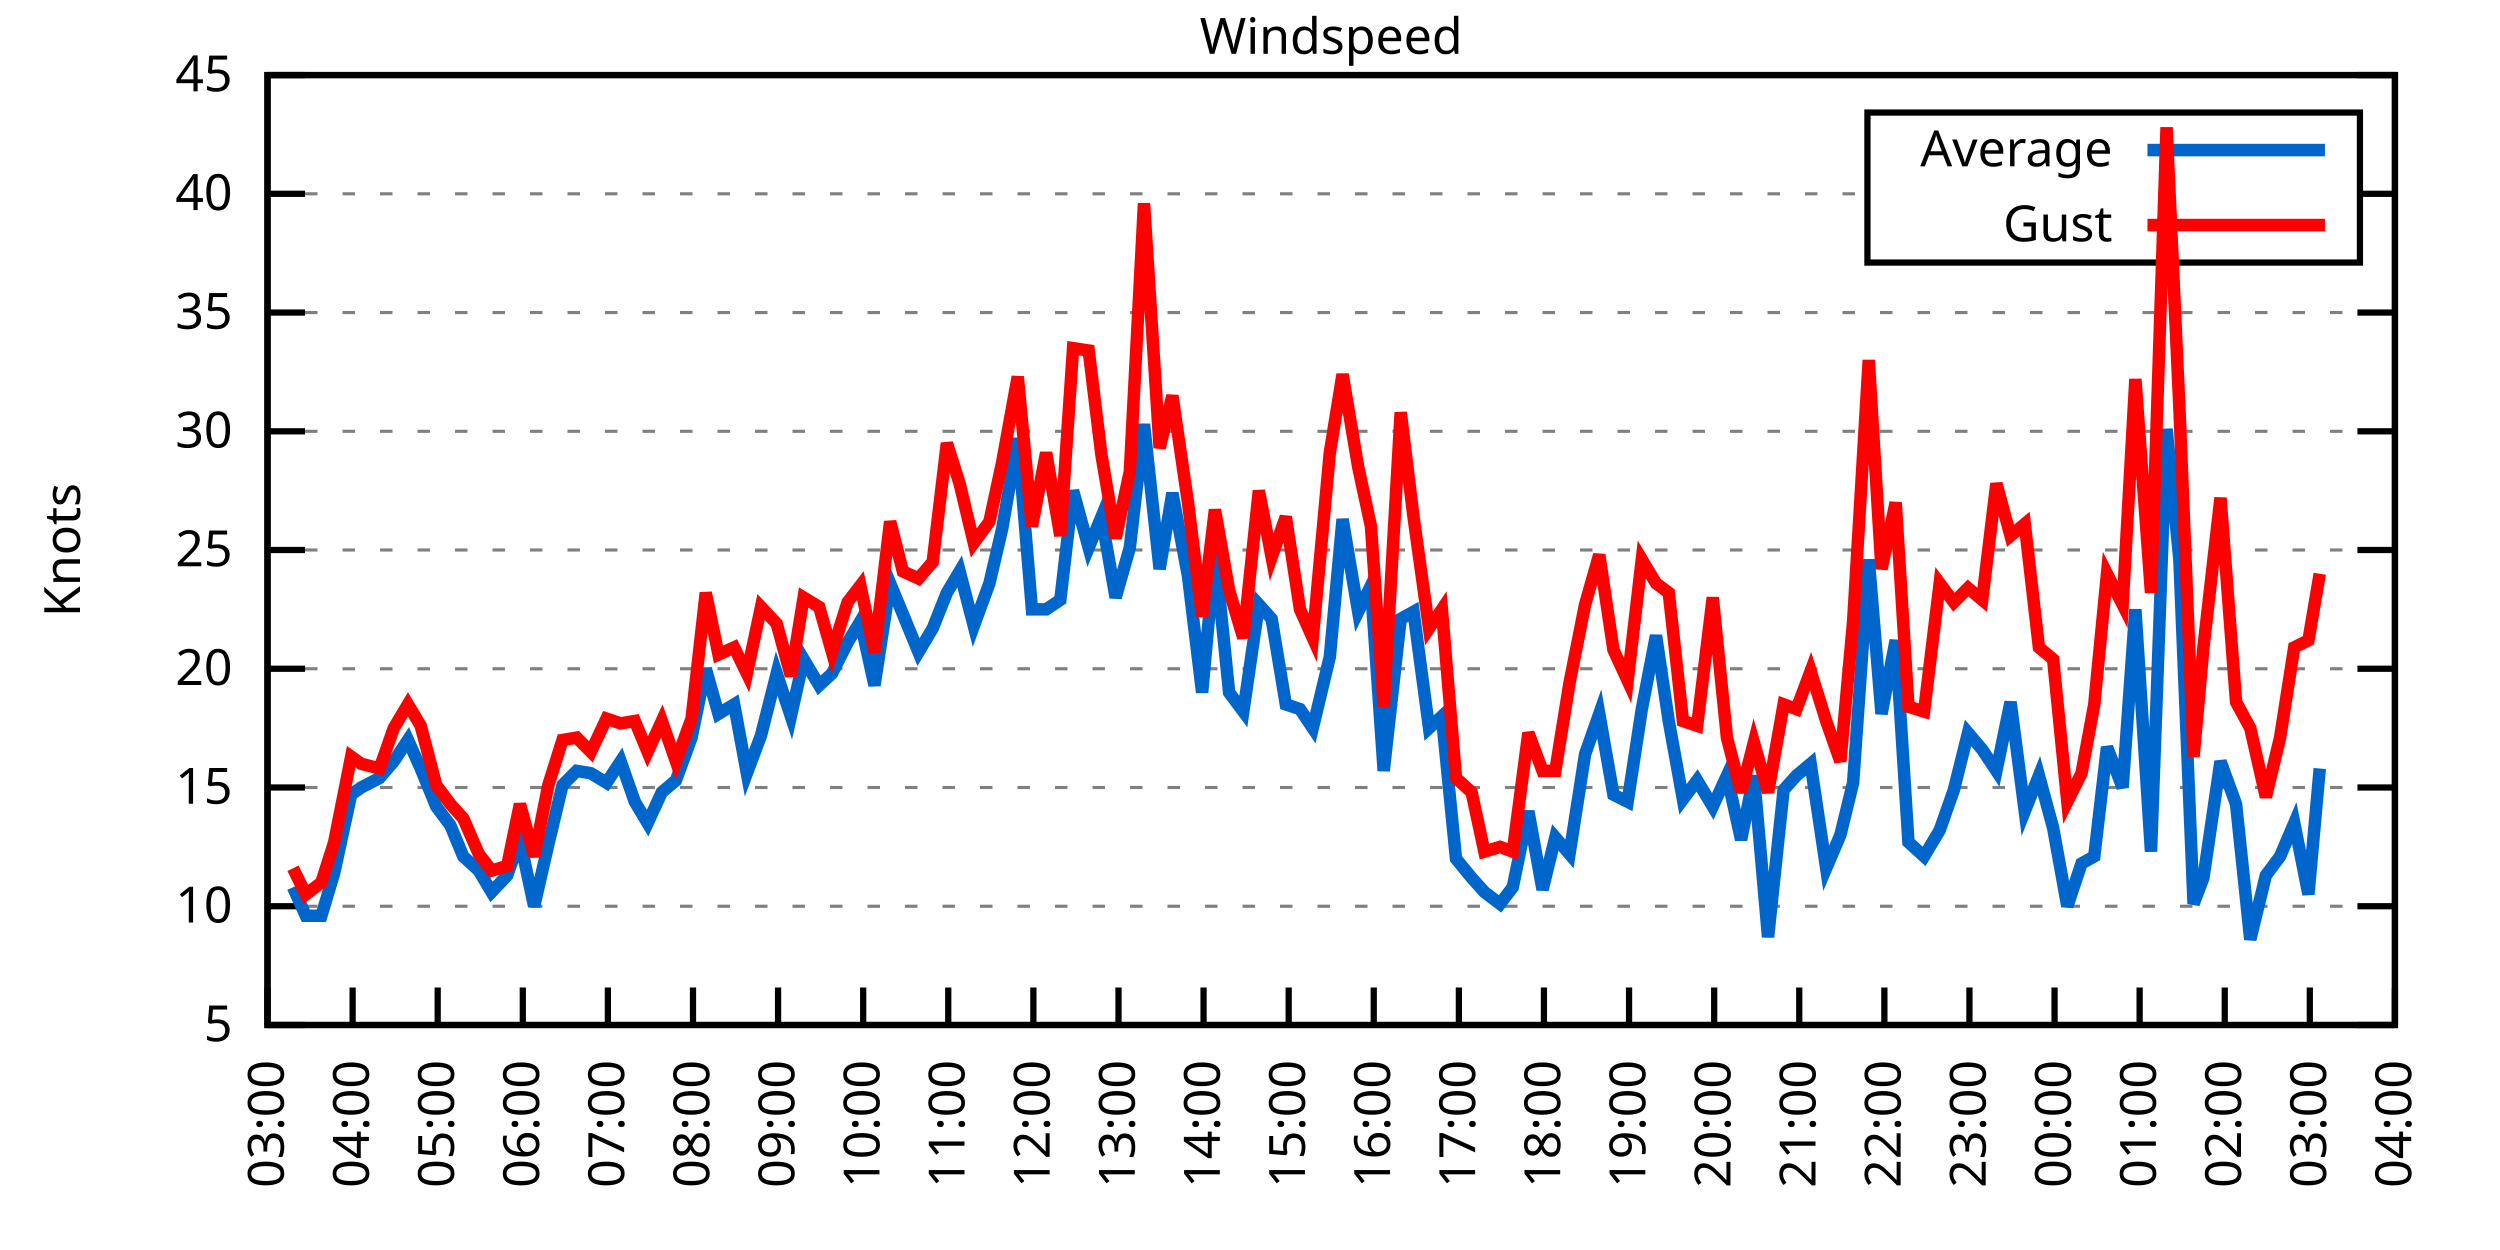
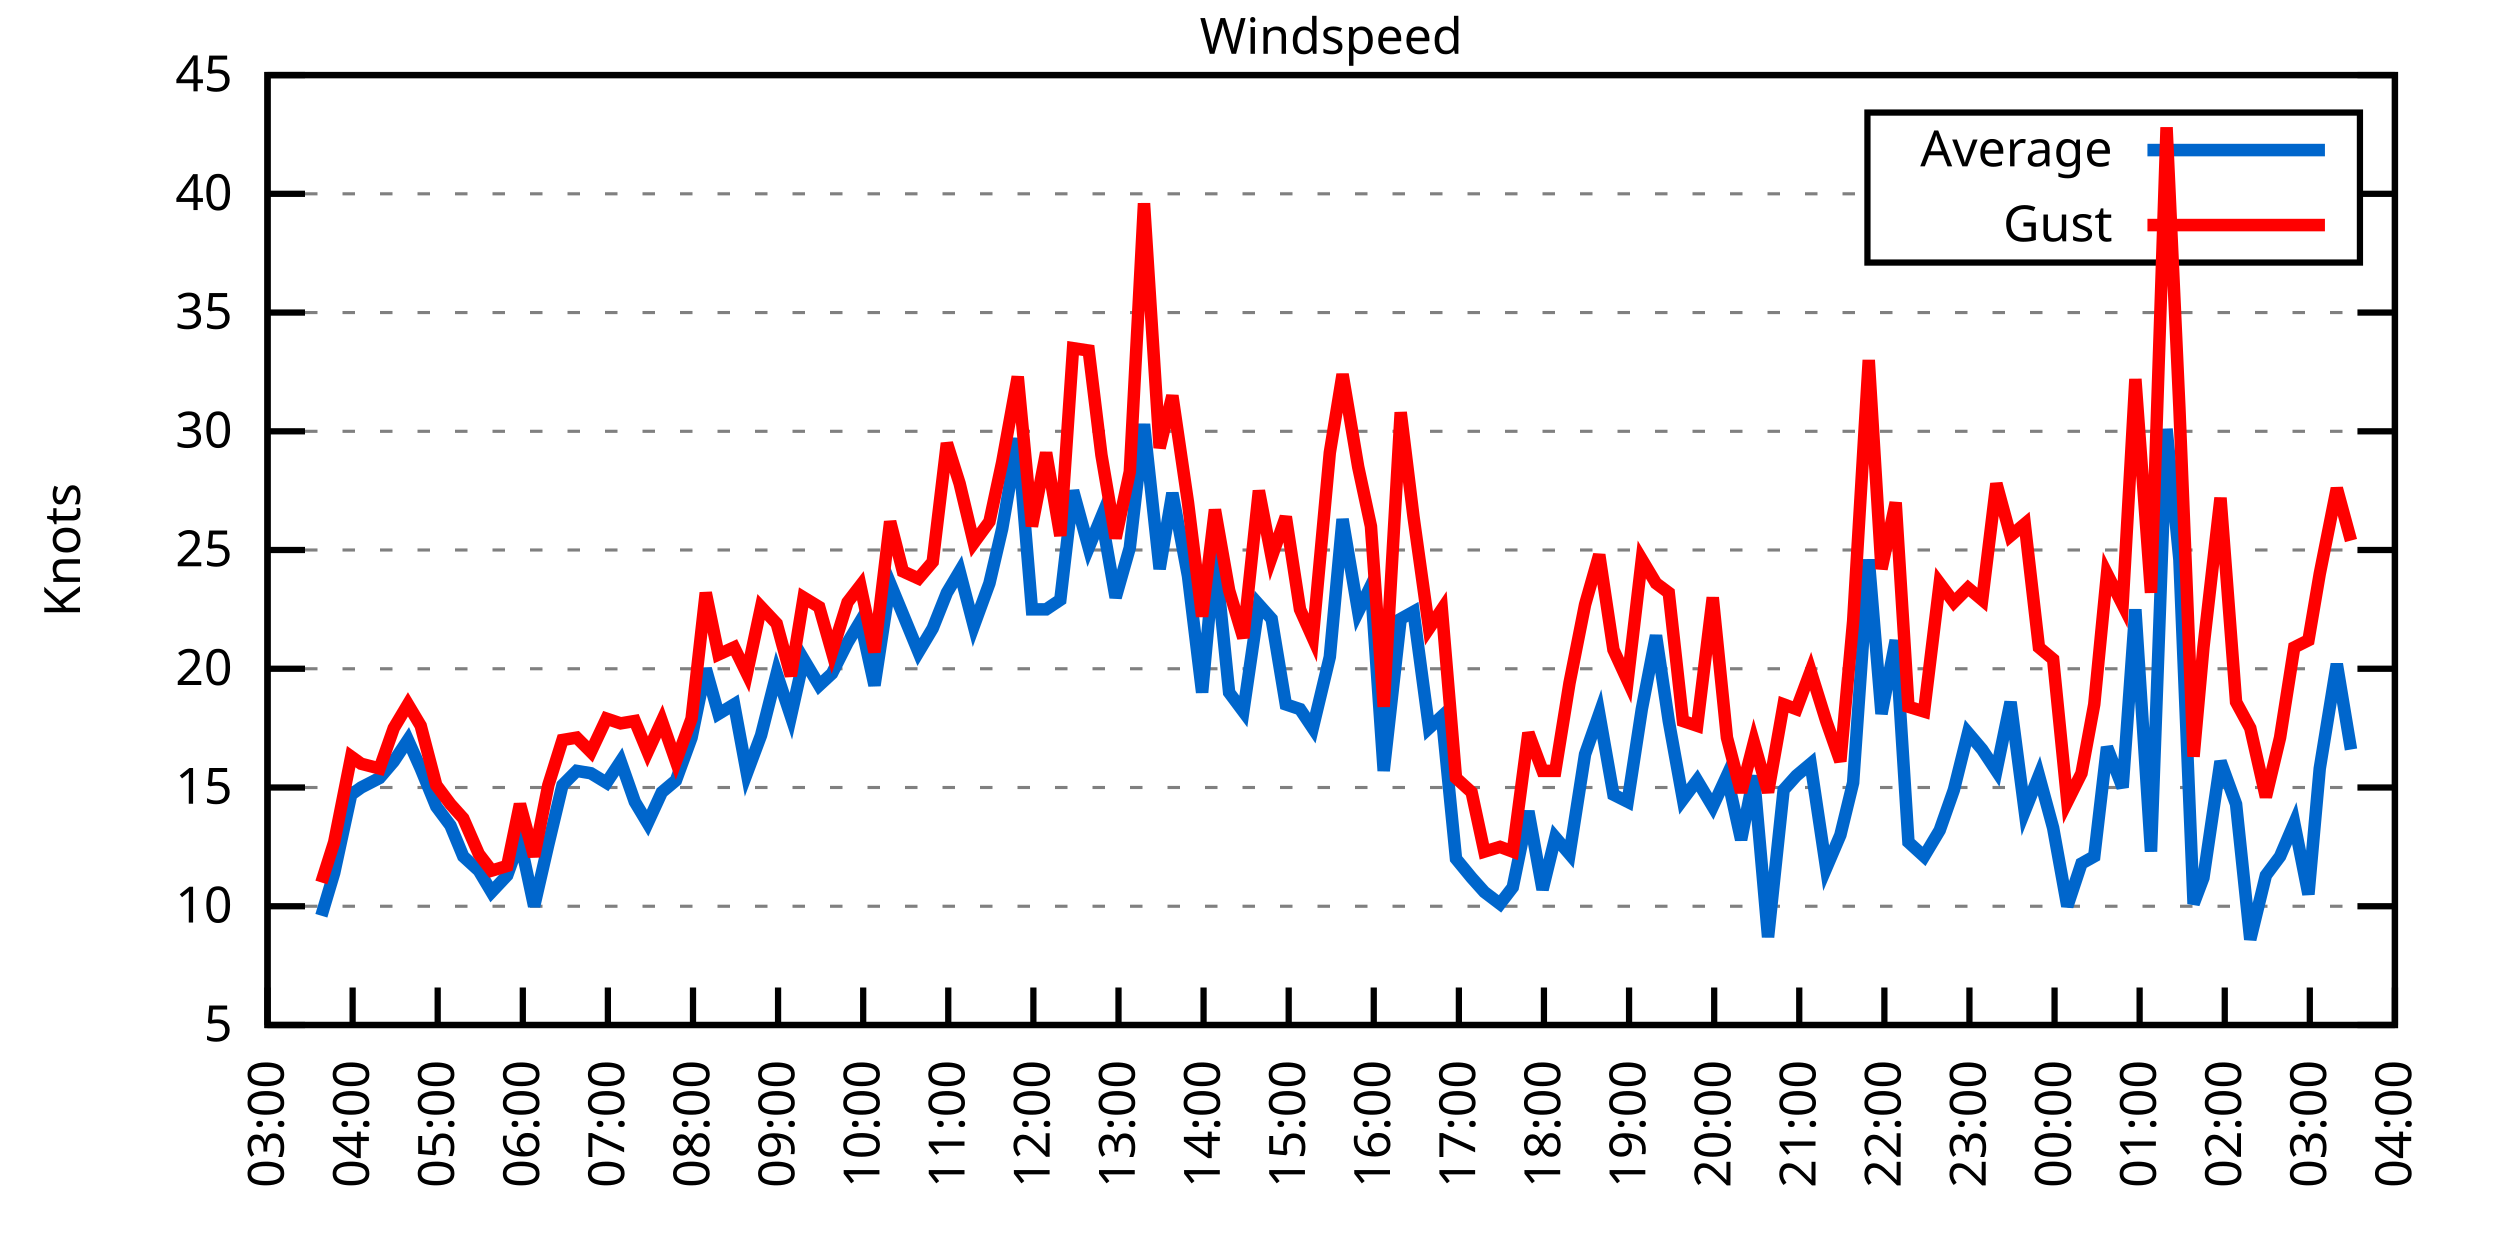
<svg xmlns="http://www.w3.org/2000/svg" xmlns:xlink="http://www.w3.org/1999/xlink" width="400" height="200" viewBox="0 0 400 200">
  <g id="gnuplot_canvas">
    <rect x="0" y="0" width="400" height="200" fill="none" />
    <defs>
      <circle id="gpDot" r="0.5" stroke-width="0.5" stroke="currentColor" />
      <path id="gpPt0" stroke-width="0.333" stroke="currentColor" d="M-1,0 h2 M0,-1 v2" />
      <path id="gpPt1" stroke-width="0.333" stroke="currentColor" d="M-1,-1 L1,1 M1,-1 L-1,1" />
      <path id="gpPt2" stroke-width="0.333" stroke="currentColor" d="M-1,0 L1,0 M0,-1 L0,1 M-1,-1 L1,1 M-1,1 L1,-1" />
      <rect id="gpPt3" stroke-width="0.333" stroke="currentColor" x="-1" y="-1" width="2" height="2" />
      <rect id="gpPt4" stroke-width="0.333" stroke="currentColor" fill="currentColor" x="-1" y="-1" width="2" height="2" />
      <circle id="gpPt5" stroke-width="0.333" stroke="currentColor" cx="0" cy="0" r="1" />
      <use xlink:href="#gpPt5" id="gpPt6" fill="currentColor" stroke="none" />
      <path id="gpPt7" stroke-width="0.333" stroke="currentColor" d="M0,-1.33 L-1.33,0.67 L1.33,0.67 z" />
      <use xlink:href="#gpPt7" id="gpPt8" fill="currentColor" stroke="none" />
      <use xlink:href="#gpPt7" id="gpPt9" stroke="currentColor" transform="rotate(180)" />
      <use xlink:href="#gpPt9" id="gpPt10" fill="currentColor" stroke="none" />
      <use xlink:href="#gpPt3" id="gpPt11" stroke="currentColor" transform="rotate(45)" />
      <use xlink:href="#gpPt11" id="gpPt12" fill="currentColor" stroke="none" />
      <path id="gpPt13" stroke-width="0.333" stroke="currentColor" d="M0,1.330 L1.265,0.411 L0.782,-1.067 L-0.782,-1.076 L-1.265,0.411 z" />
      <use xlink:href="#gpPt13" id="gpPt14" fill="currentColor" stroke="none" />
      <filter id="textbox" filterUnits="objectBoundingBox" x="0" y="0" height="1" width="1">
        <feFlood flood-color="white" flood-opacity="1" result="bgnd" />
        <feComposite in="SourceGraphic" in2="bgnd" operator="atop" />
      </filter>
      <filter id="greybox" filterUnits="objectBoundingBox" x="0" y="0" height="1" width="1">
        <feFlood flood-color="lightgrey" flood-opacity="1" result="grey" />
        <feComposite in="SourceGraphic" in2="grey" operator="atop" />
      </filter>
    </defs>
    <g fill="none" color="white" stroke="currentColor" stroke-width="1.00" stroke-linecap="butt" stroke-linejoin="miter">
</g>
    <g fill="none" color="black" stroke="currentColor" stroke-width="1.00" stroke-linecap="butt" stroke-linejoin="miter">
      <g stroke="none" shape-rendering="crispEdges">
        <polygon fill="rgb(255, 255, 255)" points="42.80,164.00 383.18,164.00 383.18,12.02 42.80,12.02 " />
      </g>
    </g>
    <g fill="none" color="black" stroke="currentColor" stroke-width="1.00" stroke-linecap="butt" stroke-linejoin="miter">
</g>
    <g fill="none" color="black" stroke="black" stroke-width="0.50" stroke-linecap="butt" stroke-linejoin="miter">
</g>
    <g fill="none" color="gray" stroke="currentColor" stroke-width="0.50" stroke-linecap="butt" stroke-linejoin="miter">
      <path stroke="gray" stroke-dasharray="2,4" class="gridline" d="M42.80,164.00 L383.19,164.00  " />
    </g>
    <g fill="none" color="gray" stroke="gray" stroke-width="1.00" stroke-linecap="butt" stroke-linejoin="miter">
</g>
    <g fill="none" color="black" stroke="currentColor" stroke-width="1.00" stroke-linecap="butt" stroke-linejoin="miter">
      <path stroke="black" d="M42.80,164.00 L48.80,164.00 M383.19,164.00 L377.19,164.00  " />
      <g transform="translate(37.20,166.60)" stroke="none" fill="black" font-family="Sans" font-size="8.00" text-anchor="end">
        <text>
          <tspan font-family="Sans"> 5</tspan>
        </text>
      </g>
    </g>
    <g fill="none" color="black" stroke="currentColor" stroke-width="1.00" stroke-linecap="butt" stroke-linejoin="miter">
</g>
    <g fill="none" color="black" stroke="black" stroke-width="0.50" stroke-linecap="butt" stroke-linejoin="miter">
</g>
    <g fill="none" color="gray" stroke="currentColor" stroke-width="0.50" stroke-linecap="butt" stroke-linejoin="miter">
      <path stroke="gray" stroke-dasharray="2,4" class="gridline" d="M42.80,145.00 L383.19,145.00  " />
    </g>
    <g fill="none" color="gray" stroke="gray" stroke-width="1.00" stroke-linecap="butt" stroke-linejoin="miter">
</g>
    <g fill="none" color="black" stroke="currentColor" stroke-width="1.00" stroke-linecap="butt" stroke-linejoin="miter">
      <path stroke="black" d="M42.80,145.00 L48.80,145.00 M383.19,145.00 L377.19,145.00  " />
      <g transform="translate(37.20,147.60)" stroke="none" fill="black" font-family="Sans" font-size="8.00" text-anchor="end">
        <text>
          <tspan font-family="Sans"> 10</tspan>
        </text>
      </g>
    </g>
    <g fill="none" color="black" stroke="currentColor" stroke-width="1.00" stroke-linecap="butt" stroke-linejoin="miter">
</g>
    <g fill="none" color="black" stroke="black" stroke-width="0.50" stroke-linecap="butt" stroke-linejoin="miter">
</g>
    <g fill="none" color="gray" stroke="currentColor" stroke-width="0.50" stroke-linecap="butt" stroke-linejoin="miter">
      <path stroke="gray" stroke-dasharray="2,4" class="gridline" d="M42.80,126.00 L383.19,126.00  " />
    </g>
    <g fill="none" color="gray" stroke="gray" stroke-width="1.00" stroke-linecap="butt" stroke-linejoin="miter">
</g>
    <g fill="none" color="black" stroke="currentColor" stroke-width="1.00" stroke-linecap="butt" stroke-linejoin="miter">
      <path stroke="black" d="M42.80,126.00 L48.80,126.00 M383.19,126.00 L377.19,126.00  " />
      <g transform="translate(37.20,128.60)" stroke="none" fill="black" font-family="Sans" font-size="8.00" text-anchor="end">
        <text>
          <tspan font-family="Sans"> 15</tspan>
        </text>
      </g>
    </g>
    <g fill="none" color="black" stroke="currentColor" stroke-width="1.00" stroke-linecap="butt" stroke-linejoin="miter">
</g>
    <g fill="none" color="black" stroke="black" stroke-width="0.50" stroke-linecap="butt" stroke-linejoin="miter">
</g>
    <g fill="none" color="gray" stroke="currentColor" stroke-width="0.50" stroke-linecap="butt" stroke-linejoin="miter">
      <path stroke="gray" stroke-dasharray="2,4" class="gridline" d="M42.80,107.00 L383.19,107.00  " />
    </g>
    <g fill="none" color="gray" stroke="gray" stroke-width="1.00" stroke-linecap="butt" stroke-linejoin="miter">
</g>
    <g fill="none" color="black" stroke="currentColor" stroke-width="1.00" stroke-linecap="butt" stroke-linejoin="miter">
      <path stroke="black" d="M42.80,107.00 L48.80,107.00 M383.19,107.00 L377.19,107.00  " />
      <g transform="translate(37.20,109.60)" stroke="none" fill="black" font-family="Sans" font-size="8.00" text-anchor="end">
        <text>
          <tspan font-family="Sans"> 20</tspan>
        </text>
      </g>
    </g>
    <g fill="none" color="black" stroke="currentColor" stroke-width="1.00" stroke-linecap="butt" stroke-linejoin="miter">
</g>
    <g fill="none" color="black" stroke="black" stroke-width="0.50" stroke-linecap="butt" stroke-linejoin="miter">
</g>
    <g fill="none" color="gray" stroke="currentColor" stroke-width="0.50" stroke-linecap="butt" stroke-linejoin="miter">
      <path stroke="gray" stroke-dasharray="2,4" class="gridline" d="M42.80,88.00 L383.19,88.00  " />
    </g>
    <g fill="none" color="gray" stroke="gray" stroke-width="1.00" stroke-linecap="butt" stroke-linejoin="miter">
</g>
    <g fill="none" color="black" stroke="currentColor" stroke-width="1.00" stroke-linecap="butt" stroke-linejoin="miter">
      <path stroke="black" d="M42.80,88.00 L48.80,88.00 M383.19,88.00 L377.19,88.00  " />
      <g transform="translate(37.20,90.60)" stroke="none" fill="black" font-family="Sans" font-size="8.00" text-anchor="end">
        <text>
          <tspan font-family="Sans"> 25</tspan>
        </text>
      </g>
    </g>
    <g fill="none" color="black" stroke="currentColor" stroke-width="1.00" stroke-linecap="butt" stroke-linejoin="miter">
</g>
    <g fill="none" color="black" stroke="black" stroke-width="0.50" stroke-linecap="butt" stroke-linejoin="miter">
</g>
    <g fill="none" color="gray" stroke="currentColor" stroke-width="0.50" stroke-linecap="butt" stroke-linejoin="miter">
      <path stroke="gray" stroke-dasharray="2,4" class="gridline" d="M42.80,69.01 L383.19,69.01  " />
    </g>
    <g fill="none" color="gray" stroke="gray" stroke-width="1.00" stroke-linecap="butt" stroke-linejoin="miter">
</g>
    <g fill="none" color="black" stroke="currentColor" stroke-width="1.00" stroke-linecap="butt" stroke-linejoin="miter">
      <path stroke="black" d="M42.80,69.01 L48.80,69.01 M383.19,69.01 L377.19,69.01  " />
      <g transform="translate(37.20,71.61)" stroke="none" fill="black" font-family="Sans" font-size="8.00" text-anchor="end">
        <text>
          <tspan font-family="Sans"> 30</tspan>
        </text>
      </g>
    </g>
    <g fill="none" color="black" stroke="currentColor" stroke-width="1.00" stroke-linecap="butt" stroke-linejoin="miter">
</g>
    <g fill="none" color="black" stroke="black" stroke-width="0.50" stroke-linecap="butt" stroke-linejoin="miter">
</g>
    <g fill="none" color="gray" stroke="currentColor" stroke-width="0.50" stroke-linecap="butt" stroke-linejoin="miter">
      <path stroke="gray" stroke-dasharray="2,4" class="gridline" d="M42.80,50.01 L383.19,50.01  " />
    </g>
    <g fill="none" color="gray" stroke="gray" stroke-width="1.00" stroke-linecap="butt" stroke-linejoin="miter">
</g>
    <g fill="none" color="black" stroke="currentColor" stroke-width="1.00" stroke-linecap="butt" stroke-linejoin="miter">
      <path stroke="black" d="M42.80,50.01 L48.80,50.01 M383.19,50.01 L377.19,50.01  " />
      <g transform="translate(37.20,52.61)" stroke="none" fill="black" font-family="Sans" font-size="8.00" text-anchor="end">
        <text>
          <tspan font-family="Sans"> 35</tspan>
        </text>
      </g>
    </g>
    <g fill="none" color="black" stroke="currentColor" stroke-width="1.00" stroke-linecap="butt" stroke-linejoin="miter">
</g>
    <g fill="none" color="black" stroke="black" stroke-width="0.50" stroke-linecap="butt" stroke-linejoin="miter">
</g>
    <g fill="none" color="gray" stroke="currentColor" stroke-width="0.50" stroke-linecap="butt" stroke-linejoin="miter">
      <path stroke="gray" stroke-dasharray="2,4" class="gridline" d="M42.80,31.01 L298.79,31.01 M377.59,31.01 L383.19,31.01  " />
    </g>
    <g fill="none" color="gray" stroke="gray" stroke-width="1.00" stroke-linecap="butt" stroke-linejoin="miter">
</g>
    <g fill="none" color="black" stroke="currentColor" stroke-width="1.00" stroke-linecap="butt" stroke-linejoin="miter">
      <path stroke="black" d="M42.80,31.01 L48.80,31.01 M383.19,31.01 L377.19,31.01  " />
      <g transform="translate(37.20,33.61)" stroke="none" fill="black" font-family="Sans" font-size="8.00" text-anchor="end">
        <text>
          <tspan font-family="Sans"> 40</tspan>
        </text>
      </g>
    </g>
    <g fill="none" color="black" stroke="currentColor" stroke-width="1.00" stroke-linecap="butt" stroke-linejoin="miter">
</g>
    <g fill="none" color="black" stroke="black" stroke-width="0.50" stroke-linecap="butt" stroke-linejoin="miter">
</g>
    <g fill="none" color="gray" stroke="currentColor" stroke-width="0.50" stroke-linecap="butt" stroke-linejoin="miter">
      <path stroke="gray" stroke-dasharray="2,4" class="gridline" d="M42.80,12.01 L383.19,12.01  " />
    </g>
    <g fill="none" color="gray" stroke="gray" stroke-width="1.00" stroke-linecap="butt" stroke-linejoin="miter">
</g>
    <g fill="none" color="black" stroke="currentColor" stroke-width="1.00" stroke-linecap="butt" stroke-linejoin="miter">
      <path stroke="black" d="M42.80,12.01 L48.80,12.01 M383.19,12.01 L377.19,12.01  " />
      <g transform="translate(37.20,14.61)" stroke="none" fill="black" font-family="Sans" font-size="8.00" text-anchor="end">
        <text>
          <tspan font-family="Sans"> 45</tspan>
        </text>
      </g>
    </g>
    <g fill="none" color="black" stroke="currentColor" stroke-width="1.00" stroke-linecap="butt" stroke-linejoin="miter">
      <path stroke="black" d="M42.80,164.00 L42.80,158.00  " />
      <g transform="translate(45.40,169.60) rotate(270.00)" stroke="none" fill="black" font-family="Sans" font-size="8.00" text-anchor="end">
        <text>
          <tspan font-family="Sans">03:00</tspan>
        </text>
      </g>
    </g>
    <g fill="none" color="black" stroke="currentColor" stroke-width="1.00" stroke-linecap="butt" stroke-linejoin="miter">
      <path stroke="black" d="M56.42,164.00 L56.42,158.00  " />
      <g transform="translate(59.02,169.60) rotate(270.00)" stroke="none" fill="black" font-family="Sans" font-size="8.00" text-anchor="end">
        <text>
          <tspan font-family="Sans">04:00</tspan>
        </text>
      </g>
    </g>
    <g fill="none" color="black" stroke="currentColor" stroke-width="1.00" stroke-linecap="butt" stroke-linejoin="miter">
      <path stroke="black" d="M70.03,164.00 L70.03,158.00  " />
      <g transform="translate(72.63,169.60) rotate(270.00)" stroke="none" fill="black" font-family="Sans" font-size="8.00" text-anchor="end">
        <text>
          <tspan font-family="Sans">05:00</tspan>
        </text>
      </g>
    </g>
    <g fill="none" color="black" stroke="currentColor" stroke-width="1.00" stroke-linecap="butt" stroke-linejoin="miter">
      <path stroke="black" d="M83.65,164.00 L83.65,158.00  " />
      <g transform="translate(86.25,169.60) rotate(270.00)" stroke="none" fill="black" font-family="Sans" font-size="8.00" text-anchor="end">
        <text>
          <tspan font-family="Sans">06:00</tspan>
        </text>
      </g>
    </g>
    <g fill="none" color="black" stroke="currentColor" stroke-width="1.00" stroke-linecap="butt" stroke-linejoin="miter">
      <path stroke="black" d="M97.26,164.00 L97.26,158.00  " />
      <g transform="translate(99.86,169.60) rotate(270.00)" stroke="none" fill="black" font-family="Sans" font-size="8.00" text-anchor="end">
        <text>
          <tspan font-family="Sans">07:00</tspan>
        </text>
      </g>
    </g>
    <g fill="none" color="black" stroke="currentColor" stroke-width="1.00" stroke-linecap="butt" stroke-linejoin="miter">
      <path stroke="black" d="M110.88,164.00 L110.88,158.00  " />
      <g transform="translate(113.48,169.60) rotate(270.00)" stroke="none" fill="black" font-family="Sans" font-size="8.00" text-anchor="end">
        <text>
          <tspan font-family="Sans">08:00</tspan>
        </text>
      </g>
    </g>
    <g fill="none" color="black" stroke="currentColor" stroke-width="1.00" stroke-linecap="butt" stroke-linejoin="miter">
      <path stroke="black" d="M124.49,164.00 L124.49,158.00  " />
      <g transform="translate(127.09,169.60) rotate(270.00)" stroke="none" fill="black" font-family="Sans" font-size="8.00" text-anchor="end">
        <text>
          <tspan font-family="Sans">09:00</tspan>
        </text>
      </g>
    </g>
    <g fill="none" color="black" stroke="currentColor" stroke-width="1.00" stroke-linecap="butt" stroke-linejoin="miter">
      <path stroke="black" d="M138.11,164.00 L138.11,158.00  " />
      <g transform="translate(140.71,169.60) rotate(270.00)" stroke="none" fill="black" font-family="Sans" font-size="8.00" text-anchor="end">
        <text>
          <tspan font-family="Sans">10:00</tspan>
        </text>
      </g>
    </g>
    <g fill="none" color="black" stroke="currentColor" stroke-width="1.00" stroke-linecap="butt" stroke-linejoin="miter">
      <path stroke="black" d="M151.72,164.00 L151.72,158.00  " />
      <g transform="translate(154.32,169.60) rotate(270.00)" stroke="none" fill="black" font-family="Sans" font-size="8.00" text-anchor="end">
        <text>
          <tspan font-family="Sans">11:00</tspan>
        </text>
      </g>
    </g>
    <g fill="none" color="black" stroke="currentColor" stroke-width="1.00" stroke-linecap="butt" stroke-linejoin="miter">
      <path stroke="black" d="M165.34,164.00 L165.34,158.00  " />
      <g transform="translate(167.94,169.60) rotate(270.00)" stroke="none" fill="black" font-family="Sans" font-size="8.00" text-anchor="end">
        <text>
          <tspan font-family="Sans">12:00</tspan>
        </text>
      </g>
    </g>
    <g fill="none" color="black" stroke="currentColor" stroke-width="1.00" stroke-linecap="butt" stroke-linejoin="miter">
      <path stroke="black" d="M178.96,164.00 L178.96,158.00  " />
      <g transform="translate(181.56,169.60) rotate(270.00)" stroke="none" fill="black" font-family="Sans" font-size="8.00" text-anchor="end">
        <text>
          <tspan font-family="Sans">13:00</tspan>
        </text>
      </g>
    </g>
    <g fill="none" color="black" stroke="currentColor" stroke-width="1.00" stroke-linecap="butt" stroke-linejoin="miter">
      <path stroke="black" d="M192.57,164.00 L192.57,158.00  " />
      <g transform="translate(195.17,169.60) rotate(270.00)" stroke="none" fill="black" font-family="Sans" font-size="8.00" text-anchor="end">
        <text>
          <tspan font-family="Sans">14:00</tspan>
        </text>
      </g>
    </g>
    <g fill="none" color="black" stroke="currentColor" stroke-width="1.00" stroke-linecap="butt" stroke-linejoin="miter">
      <path stroke="black" d="M206.19,164.00 L206.19,158.00  " />
      <g transform="translate(208.79,169.60) rotate(270.00)" stroke="none" fill="black" font-family="Sans" font-size="8.00" text-anchor="end">
        <text>
          <tspan font-family="Sans">15:00</tspan>
        </text>
      </g>
    </g>
    <g fill="none" color="black" stroke="currentColor" stroke-width="1.00" stroke-linecap="butt" stroke-linejoin="miter">
      <path stroke="black" d="M219.80,164.00 L219.80,158.00  " />
      <g transform="translate(222.40,169.60) rotate(270.00)" stroke="none" fill="black" font-family="Sans" font-size="8.00" text-anchor="end">
        <text>
          <tspan font-family="Sans">16:00</tspan>
        </text>
      </g>
    </g>
    <g fill="none" color="black" stroke="currentColor" stroke-width="1.00" stroke-linecap="butt" stroke-linejoin="miter">
      <path stroke="black" d="M233.42,164.00 L233.42,158.00  " />
      <g transform="translate(236.02,169.60) rotate(270.00)" stroke="none" fill="black" font-family="Sans" font-size="8.00" text-anchor="end">
        <text>
          <tspan font-family="Sans">17:00</tspan>
        </text>
      </g>
    </g>
    <g fill="none" color="black" stroke="currentColor" stroke-width="1.00" stroke-linecap="butt" stroke-linejoin="miter">
      <path stroke="black" d="M247.03,164.00 L247.03,158.00  " />
      <g transform="translate(249.63,169.60) rotate(270.00)" stroke="none" fill="black" font-family="Sans" font-size="8.00" text-anchor="end">
        <text>
          <tspan font-family="Sans">18:00</tspan>
        </text>
      </g>
    </g>
    <g fill="none" color="black" stroke="currentColor" stroke-width="1.00" stroke-linecap="butt" stroke-linejoin="miter">
      <path stroke="black" d="M260.65,164.00 L260.65,158.00  " />
      <g transform="translate(263.25,169.60) rotate(270.00)" stroke="none" fill="black" font-family="Sans" font-size="8.00" text-anchor="end">
        <text>
          <tspan font-family="Sans">19:00</tspan>
        </text>
      </g>
    </g>
    <g fill="none" color="black" stroke="currentColor" stroke-width="1.00" stroke-linecap="butt" stroke-linejoin="miter">
      <path stroke="black" d="M274.27,164.00 L274.27,158.00  " />
      <g transform="translate(276.87,169.60) rotate(270.00)" stroke="none" fill="black" font-family="Sans" font-size="8.00" text-anchor="end">
        <text>
          <tspan font-family="Sans">20:00</tspan>
        </text>
      </g>
    </g>
    <g fill="none" color="black" stroke="currentColor" stroke-width="1.00" stroke-linecap="butt" stroke-linejoin="miter">
      <path stroke="black" d="M287.88,164.00 L287.88,158.00  " />
      <g transform="translate(290.48,169.60) rotate(270.00)" stroke="none" fill="black" font-family="Sans" font-size="8.00" text-anchor="end">
        <text>
          <tspan font-family="Sans">21:00</tspan>
        </text>
      </g>
    </g>
    <g fill="none" color="black" stroke="currentColor" stroke-width="1.00" stroke-linecap="butt" stroke-linejoin="miter">
      <path stroke="black" d="M301.50,164.00 L301.50,158.00  " />
      <g transform="translate(304.10,169.60) rotate(270.00)" stroke="none" fill="black" font-family="Sans" font-size="8.00" text-anchor="end">
        <text>
          <tspan font-family="Sans">22:00</tspan>
        </text>
      </g>
    </g>
    <g fill="none" color="black" stroke="currentColor" stroke-width="1.00" stroke-linecap="butt" stroke-linejoin="miter">
      <path stroke="black" d="M315.11,164.00 L315.11,158.00  " />
      <g transform="translate(317.71,169.60) rotate(270.00)" stroke="none" fill="black" font-family="Sans" font-size="8.00" text-anchor="end">
        <text>
          <tspan font-family="Sans">23:00</tspan>
        </text>
      </g>
    </g>
    <g fill="none" color="black" stroke="currentColor" stroke-width="1.00" stroke-linecap="butt" stroke-linejoin="miter">
      <path stroke="black" d="M328.73,164.00 L328.73,158.00  " />
      <g transform="translate(331.33,169.60) rotate(270.00)" stroke="none" fill="black" font-family="Sans" font-size="8.00" text-anchor="end">
        <text>
          <tspan font-family="Sans">00:00</tspan>
        </text>
      </g>
    </g>
    <g fill="none" color="black" stroke="currentColor" stroke-width="1.00" stroke-linecap="butt" stroke-linejoin="miter">
      <path stroke="black" d="M342.34,164.00 L342.34,158.00  " />
      <g transform="translate(344.94,169.60) rotate(270.00)" stroke="none" fill="black" font-family="Sans" font-size="8.00" text-anchor="end">
        <text>
          <tspan font-family="Sans">01:00</tspan>
        </text>
      </g>
    </g>
    <g fill="none" color="black" stroke="currentColor" stroke-width="1.00" stroke-linecap="butt" stroke-linejoin="miter">
      <path stroke="black" d="M355.96,164.00 L355.96,158.00  " />
      <g transform="translate(358.56,169.60) rotate(270.00)" stroke="none" fill="black" font-family="Sans" font-size="8.00" text-anchor="end">
        <text>
          <tspan font-family="Sans">02:00</tspan>
        </text>
      </g>
    </g>
    <g fill="none" color="black" stroke="currentColor" stroke-width="1.00" stroke-linecap="butt" stroke-linejoin="miter">
      <path stroke="black" d="M369.57,164.00 L369.57,158.00  " />
      <g transform="translate(372.17,169.60) rotate(270.00)" stroke="none" fill="black" font-family="Sans" font-size="8.00" text-anchor="end">
        <text>
          <tspan font-family="Sans">03:00</tspan>
        </text>
      </g>
    </g>
    <g fill="none" color="black" stroke="currentColor" stroke-width="1.00" stroke-linecap="butt" stroke-linejoin="miter">
      <path stroke="black" d="M383.19,164.00 L383.19,158.00  " />
      <g transform="translate(385.79,169.60) rotate(270.00)" stroke="none" fill="black" font-family="Sans" font-size="8.00" text-anchor="end">
        <text>
          <tspan font-family="Sans">04:00</tspan>
        </text>
      </g>
    </g>
    <g fill="none" color="black" stroke="currentColor" stroke-width="1.00" stroke-linecap="butt" stroke-linejoin="miter">
</g>
    <g fill="none" color="black" stroke="currentColor" stroke-width="1.00" stroke-linecap="butt" stroke-linejoin="miter">
      <path stroke="black" d="M42.80,12.01 L42.80,164.00 L383.19,164.00 L383.19,12.01 L42.80,12.01 Z  " />
    </g>
    <g fill="none" color="black" stroke="currentColor" stroke-width="1.00" stroke-linecap="butt" stroke-linejoin="miter">
</g>
    <g fill="none" color="black" stroke="currentColor" stroke-width="1.00" stroke-linecap="butt" stroke-linejoin="miter">
      <path stroke="black" d="M298.79,42.01 L298.79,18.01 L377.59,18.01 L377.59,42.01 L298.79,42.01 Z  " />
    </g>
    <g id="Windspeed_plot_1">
      <g fill="none" color="white" stroke="black" stroke-width="2.00" stroke-linecap="butt" stroke-linejoin="miter">
</g>
      <g fill="none" color="black" stroke="currentColor" stroke-width="2.00" stroke-linecap="butt" stroke-linejoin="miter">
        <g transform="translate(337.99,26.61)" stroke="none" fill="black" font-family="Sans" font-size="8.00" text-anchor="end">
          <text>
            <tspan font-family="Sans">Average</tspan>
          </text>
        </g>
      </g>
      <g fill="none" color="black" stroke="currentColor" stroke-width="2.00" stroke-linecap="butt" stroke-linejoin="miter">
-         <path stroke="rgb(  0, 102, 204)" d="M343.59,24.01 L371.99,24.01 M46.88,141.96 L48.93,146.52 L51.42,146.52 L53.47,139.68 L56.19,127.14 L57.78,126.00   L60.73,124.48 L63.00,121.82 L65.27,118.40 L67.31,122.96 L69.80,129.04 L72.07,132.08 L74.12,137.02 L76.61,139.30   L78.65,142.72 L81.15,140.06 L83.19,134.36 L85.46,145.00 L87.73,135.12 L90.00,125.62 L92.27,123.34 L94.54,123.72   L97.04,125.24 L99.30,121.82 L101.57,128.28 L103.62,131.70 L105.89,126.76 L108.15,124.86 L110.65,118.02 L112.92,107.00   L114.96,114.22 L117.46,112.70 L119.50,123.72 L121.77,117.64 L124.27,107.76 L126.54,114.60 L128.58,105.48 L131.07,109.66   L133.12,107.76 L135.61,102.82 L137.66,99.40 L139.92,109.66 L142.42,93.32 L144.46,98.26 L146.96,104.34 L149.23,100.54   L151.50,94.84 L153.54,91.42 L155.81,100.16 L158.31,93.32 L160.35,84.59 L162.84,70.15 L165.11,97.50 L167.38,97.50   L169.65,95.98 L171.69,78.51 L174.19,87.63 L176.23,82.69 L178.50,95.60 L180.77,87.63 L183.04,67.87 L185.54,91.04   L187.58,78.89 L190.08,92.18 L192.34,110.80 L194.39,88.38 L196.66,110.80 L198.93,113.84 L201.42,96.74 L203.46,99.02   L205.73,112.70 L208.00,113.46 L210.04,116.50 L212.77,105.10 L214.81,83.07 L217.31,97.88 L219.35,93.70 L221.39,123.34   L224.11,99.02 L226.16,97.88 L228.65,116.50 L230.70,114.60 L232.96,137.40 L235.46,140.44 L237.50,142.72 L240.00,144.62   L242.04,141.96 L244.54,129.80 L246.81,142.34 L248.85,133.98 L251.12,136.64 L253.61,120.68 L255.88,114.22 L258.15,127.14   L260.42,128.28 L262.69,113.46 L264.96,101.68 L267.00,115.36 L269.27,127.90 L271.54,124.86 L274.04,129.04 L276.31,124.10   L278.58,134.36 L280.62,124.10 L282.89,149.94 L285.38,126.38 L287.43,124.10 L289.70,122.20 L292.19,138.92 L294.46,133.60   L296.50,125.24 L299.00,89.52 L301.04,114.22 L303.31,102.44 L305.35,134.74 L307.85,137.02 L310.35,132.84 L312.62,126.38   L314.89,117.26 L317.15,119.92 L319.42,123.34 L321.69,112.32 L323.96,129.80 L326.23,124.10 L328.50,132.46 L330.77,145.00   L333.04,138.16 L335.08,137.02 L337.12,119.54 L339.62,126.00 L341.66,97.50 L344.16,136.26 L346.65,68.63 L348.70,89.52   L350.97,144.62 L352.55,140.44 L355.28,121.82 L357.77,128.66 L360.04,150.32 L362.54,140.06 L364.81,137.02 L367.08,131.70   L369.35,143.10 L371.16,122.96  " />
+         <path stroke="rgb(  0, 102, 204)" d="M343.59,24.01 L371.99,24.01 M51.42,146.52 L53.47,139.68 L56.19,127.14 L57.78,126.00 L60.73,124.48 L63.00,121.82   L65.27,118.40 L67.31,122.96 L69.80,129.04 L72.07,132.08 L74.12,137.02 L76.61,139.30 L78.65,142.72 L81.15,140.06   L83.19,134.36 L85.46,145.00 L87.73,135.12 L90.00,125.62 L92.27,123.34 L94.54,123.72 L97.04,125.24 L99.30,121.82   L101.57,128.28 L103.62,131.70 L105.89,126.76 L108.15,124.86 L110.65,118.02 L112.92,107.00 L114.96,114.22 L117.46,112.70   L119.50,123.72 L121.77,117.64 L124.27,107.76 L126.54,114.60 L128.58,105.48 L131.07,109.66 L133.12,107.76 L135.61,102.82   L137.66,99.40 L139.92,109.66 L142.42,93.32 L144.46,98.26 L146.96,104.34 L149.23,100.54 L151.50,94.84 L153.54,91.42   L155.81,100.16 L158.31,93.32 L160.35,84.59 L162.84,70.15 L165.11,97.50 L167.38,97.50 L169.65,95.98 L171.69,78.51   L174.19,87.63 L176.23,82.69 L178.50,95.60 L180.77,87.63 L183.04,67.87 L185.54,91.04 L187.58,78.89 L190.08,92.18   L192.34,110.80 L194.39,88.38 L196.66,110.80 L198.93,113.84 L201.42,96.74 L203.46,99.02 L205.73,112.70 L208.00,113.46   L210.04,116.50 L212.77,105.10 L214.81,83.07 L217.31,97.88 L219.35,93.70 L221.39,123.34 L224.11,99.02 L226.16,97.88   L228.65,116.50 L230.70,114.60 L232.96,137.40 L235.46,140.44 L237.50,142.72 L240.00,144.62 L242.04,141.96 L244.54,129.80   L246.81,142.34 L248.85,133.98 L251.12,136.64 L253.61,120.68 L255.88,114.22 L258.15,127.14 L260.42,128.28 L262.69,113.46   L264.96,101.68 L267.00,115.36 L269.27,127.90 L271.54,124.86 L274.04,129.04 L276.31,124.10 L278.58,134.36 L280.62,124.10   L282.89,149.94 L285.38,126.38 L287.43,124.10 L289.70,122.20 L292.19,138.92 L294.46,133.60 L296.50,125.24 L299.00,89.52   L301.04,114.22 L303.31,102.44 L305.35,134.74 L307.85,137.02 L310.35,132.84 L312.62,126.38 L314.89,117.26 L317.15,119.92   L319.42,123.34 L321.69,112.32 L323.96,129.80 L326.23,124.10 L328.50,132.46 L330.77,145.00 L333.04,138.16 L335.08,137.02   L337.12,119.54 L339.62,126.00 L341.66,97.50 L344.16,136.26 L346.65,68.63 L348.70,89.52 L350.97,144.62 L352.55,140.44   L355.28,121.82 L357.77,128.66 L360.04,150.32 L362.54,140.06 L364.81,137.02 L367.08,131.70 L369.35,143.10 L371.16,122.96   L373.89,106.24 L376.16,119.92  " />
      </g>
    </g>
    <g id="Windspeed_plot_2">
      <g fill="none" color="black" stroke="currentColor" stroke-width="2.00" stroke-linecap="butt" stroke-linejoin="miter">
        <g transform="translate(337.99,38.61)" stroke="none" fill="black" font-family="Sans" font-size="8.00" text-anchor="end">
          <text>
            <tspan font-family="Sans">Gust</tspan>
          </text>
        </g>
      </g>
      <g fill="none" color="black" stroke="currentColor" stroke-width="2.00" stroke-linecap="butt" stroke-linejoin="miter">
-         <path stroke="rgb(255,   0,   0)" d="M343.59,36.01 L371.99,36.01 M46.88,138.92 L48.93,143.10 L51.42,141.20 L53.47,134.74 L56.19,121.06 L57.78,122.20   L60.73,122.96 L63.00,116.50 L65.27,112.70 L67.31,116.12 L69.80,125.62 L72.07,128.66 L74.12,130.94 L76.61,136.64   L78.65,139.30 L81.15,138.54 L83.19,128.66 L85.46,137.02 L87.73,125.62 L90.00,118.40 L92.27,118.02 L94.54,120.30   L97.04,114.98 L99.30,115.74 L101.57,115.36 L103.62,120.30 L105.89,115.36 L108.15,121.82 L110.65,114.98 L112.92,94.84   L114.96,104.72 L117.46,103.58 L119.50,107.76 L121.77,97.12 L124.27,99.78 L126.54,108.14 L128.58,95.60 L131.07,97.12   L133.12,104.34 L135.61,96.36 L137.66,93.70 L139.92,104.34 L142.42,83.45 L144.46,91.42 L146.96,92.56 L149.23,89.90   L151.50,70.91 L153.54,77.37 L155.81,86.87 L158.31,83.45 L160.35,73.95 L162.84,60.27 L165.11,84.21 L167.38,72.43   L169.65,85.73 L171.69,55.71 L174.19,56.09 L176.23,72.81 L178.50,86.11 L180.77,75.47 L183.04,32.53 L185.54,71.67   L187.58,63.31 L190.08,80.41 L192.34,98.64 L194.39,81.55 L196.66,94.46 L198.93,102.06 L201.42,78.51 L203.46,89.14   L205.73,82.69 L208.00,97.50 L210.04,102.06 L212.77,72.43 L214.81,59.89 L217.31,74.71 L219.35,84.21 L221.39,113.08   L224.11,65.97 L226.16,82.69 L228.65,100.54 L230.70,97.50 L232.96,124.48 L235.46,126.76 L237.50,136.26 L240.00,135.50   L242.04,136.26 L244.54,117.26 L246.81,123.34 L248.85,123.34 L251.12,109.28 L253.61,96.74 L255.88,88.76 L258.15,103.96   L260.42,108.90 L262.69,89.52 L264.96,93.32 L267.00,94.84 L269.27,115.36 L271.54,116.12 L274.04,95.60 L276.31,118.02   L278.58,126.76 L280.62,118.78 L282.89,126.76 L285.38,112.70 L287.43,113.46 L289.70,107.38 L292.19,115.36 L294.46,121.82   L296.50,99.40 L299.00,57.61 L301.04,91.04 L303.31,80.41 L305.35,113.08 L307.85,113.84 L310.35,93.32 L312.62,96.36   L314.89,94.08 L317.15,95.98 L319.42,77.37 L321.69,85.73 L323.96,83.83 L326.23,103.58 L328.50,105.48 L330.77,128.28   L333.04,123.72 L335.08,112.70 L337.12,91.80 L339.62,96.74 L341.66,60.65 L344.16,94.84 L346.65,20.37 L348.70,65.21   L350.97,121.06 L352.55,103.58 L355.28,79.65 L357.77,112.32 L360.04,116.50 L362.54,127.52 L364.81,118.02 L367.08,103.58   L369.35,102.44 L371.16,91.80  " />
+         <path stroke="rgb(255,   0,   0)" d="M343.59,36.01 L371.99,36.01 M51.42,141.20 L53.47,134.74 L56.19,121.06 L57.78,122.20 L60.73,122.96 L63.00,116.50   L65.27,112.70 L67.31,116.12 L69.80,125.62 L72.07,128.66 L74.12,130.94 L76.61,136.64 L78.65,139.30 L81.15,138.54   L83.19,128.66 L85.46,137.02 L87.73,125.62 L90.00,118.40 L92.27,118.02 L94.54,120.30 L97.04,114.98 L99.30,115.74   L101.57,115.36 L103.62,120.30 L105.89,115.36 L108.15,121.82 L110.65,114.98 L112.92,94.84 L114.96,104.72 L117.46,103.58   L119.50,107.76 L121.77,97.12 L124.27,99.78 L126.54,108.14 L128.58,95.60 L131.07,97.12 L133.12,104.34 L135.61,96.36   L137.66,93.70 L139.92,104.34 L142.42,83.45 L144.46,91.42 L146.96,92.56 L149.23,89.90 L151.50,70.91 L153.54,77.37   L155.81,86.87 L158.31,83.45 L160.35,73.95 L162.84,60.27 L165.11,84.21 L167.38,72.43 L169.65,85.73 L171.69,55.71   L174.19,56.09 L176.23,72.81 L178.50,86.11 L180.77,75.47 L183.04,32.53 L185.54,71.67 L187.58,63.31 L190.08,80.41   L192.34,98.64 L194.39,81.55 L196.66,94.46 L198.93,102.06 L201.42,78.51 L203.46,89.14 L205.73,82.69 L208.00,97.50   L210.04,102.06 L212.77,72.43 L214.81,59.89 L217.31,74.71 L219.35,84.21 L221.39,113.08 L224.11,65.97 L226.16,82.69   L228.65,100.54 L230.70,97.50 L232.96,124.48 L235.46,126.76 L237.50,136.26 L240.00,135.50 L242.04,136.26 L244.54,117.26   L246.81,123.34 L248.85,123.34 L251.12,109.28 L253.61,96.74 L255.88,88.76 L258.15,103.96 L260.42,108.90 L262.69,89.52   L264.96,93.32 L267.00,94.84 L269.27,115.36 L271.54,116.12 L274.04,95.60 L276.31,118.02 L278.58,126.76 L280.62,118.78   L282.89,126.76 L285.38,112.70 L287.43,113.46 L289.70,107.38 L292.19,115.36 L294.46,121.82 L296.50,99.40 L299.00,57.61   L301.04,91.04 L303.31,80.41 L305.35,113.08 L307.85,113.84 L310.35,93.32 L312.62,96.36 L314.89,94.08 L317.15,95.98   L319.42,77.37 L321.69,85.73 L323.96,83.83 L326.23,103.58 L328.50,105.48 L330.77,128.28 L333.04,123.72 L335.08,112.70   L337.12,91.80 L339.62,96.74 L341.66,60.65 L344.16,94.84 L346.65,20.37 L348.70,65.21 L350.97,121.06 L352.55,103.58   L355.28,79.65 L357.77,112.32 L360.04,116.50 L362.54,127.52 L364.81,118.02 L367.08,103.58 L369.35,102.44 L371.16,91.80   L373.89,78.13 L376.16,86.49  " />
      </g>
    </g>
    <g fill="none" color="black" stroke="currentColor" stroke-width="2.00" stroke-linecap="butt" stroke-linejoin="miter">
</g>
    <g fill="none" color="black" stroke="black" stroke-width="1.00" stroke-linecap="butt" stroke-linejoin="miter">
</g>
    <g fill="none" color="black" stroke="currentColor" stroke-width="1.00" stroke-linecap="butt" stroke-linejoin="miter">
      <path stroke="black" d="M42.80,12.01 L42.80,164.00 L383.19,164.00 L383.19,12.01 L42.80,12.01 Z  " />
      <g transform="translate(12.80,88.01) rotate(270.00)" stroke="none" fill="black" font-family="Sans" font-size="8.00" text-anchor="middle">
        <text>
          <tspan font-family="Sans">Knots</tspan>
        </text>
      </g>
    </g>
    <g fill="none" color="black" stroke="currentColor" stroke-width="1.00" stroke-linecap="butt" stroke-linejoin="miter">
</g>
    <g fill="none" color="black" stroke="currentColor" stroke-width="1.00" stroke-linecap="butt" stroke-linejoin="miter">
      <g transform="translate(212.99,8.61)" stroke="none" fill="black" font-family="Sans" font-size="8.00" text-anchor="middle">
        <text>
          <tspan font-family="Sans">Windspeed</tspan>
        </text>
      </g>
    </g>
    <g fill="none" color="black" stroke="currentColor" stroke-width="1.00" stroke-linecap="butt" stroke-linejoin="miter">
</g>
  </g>
</svg>
